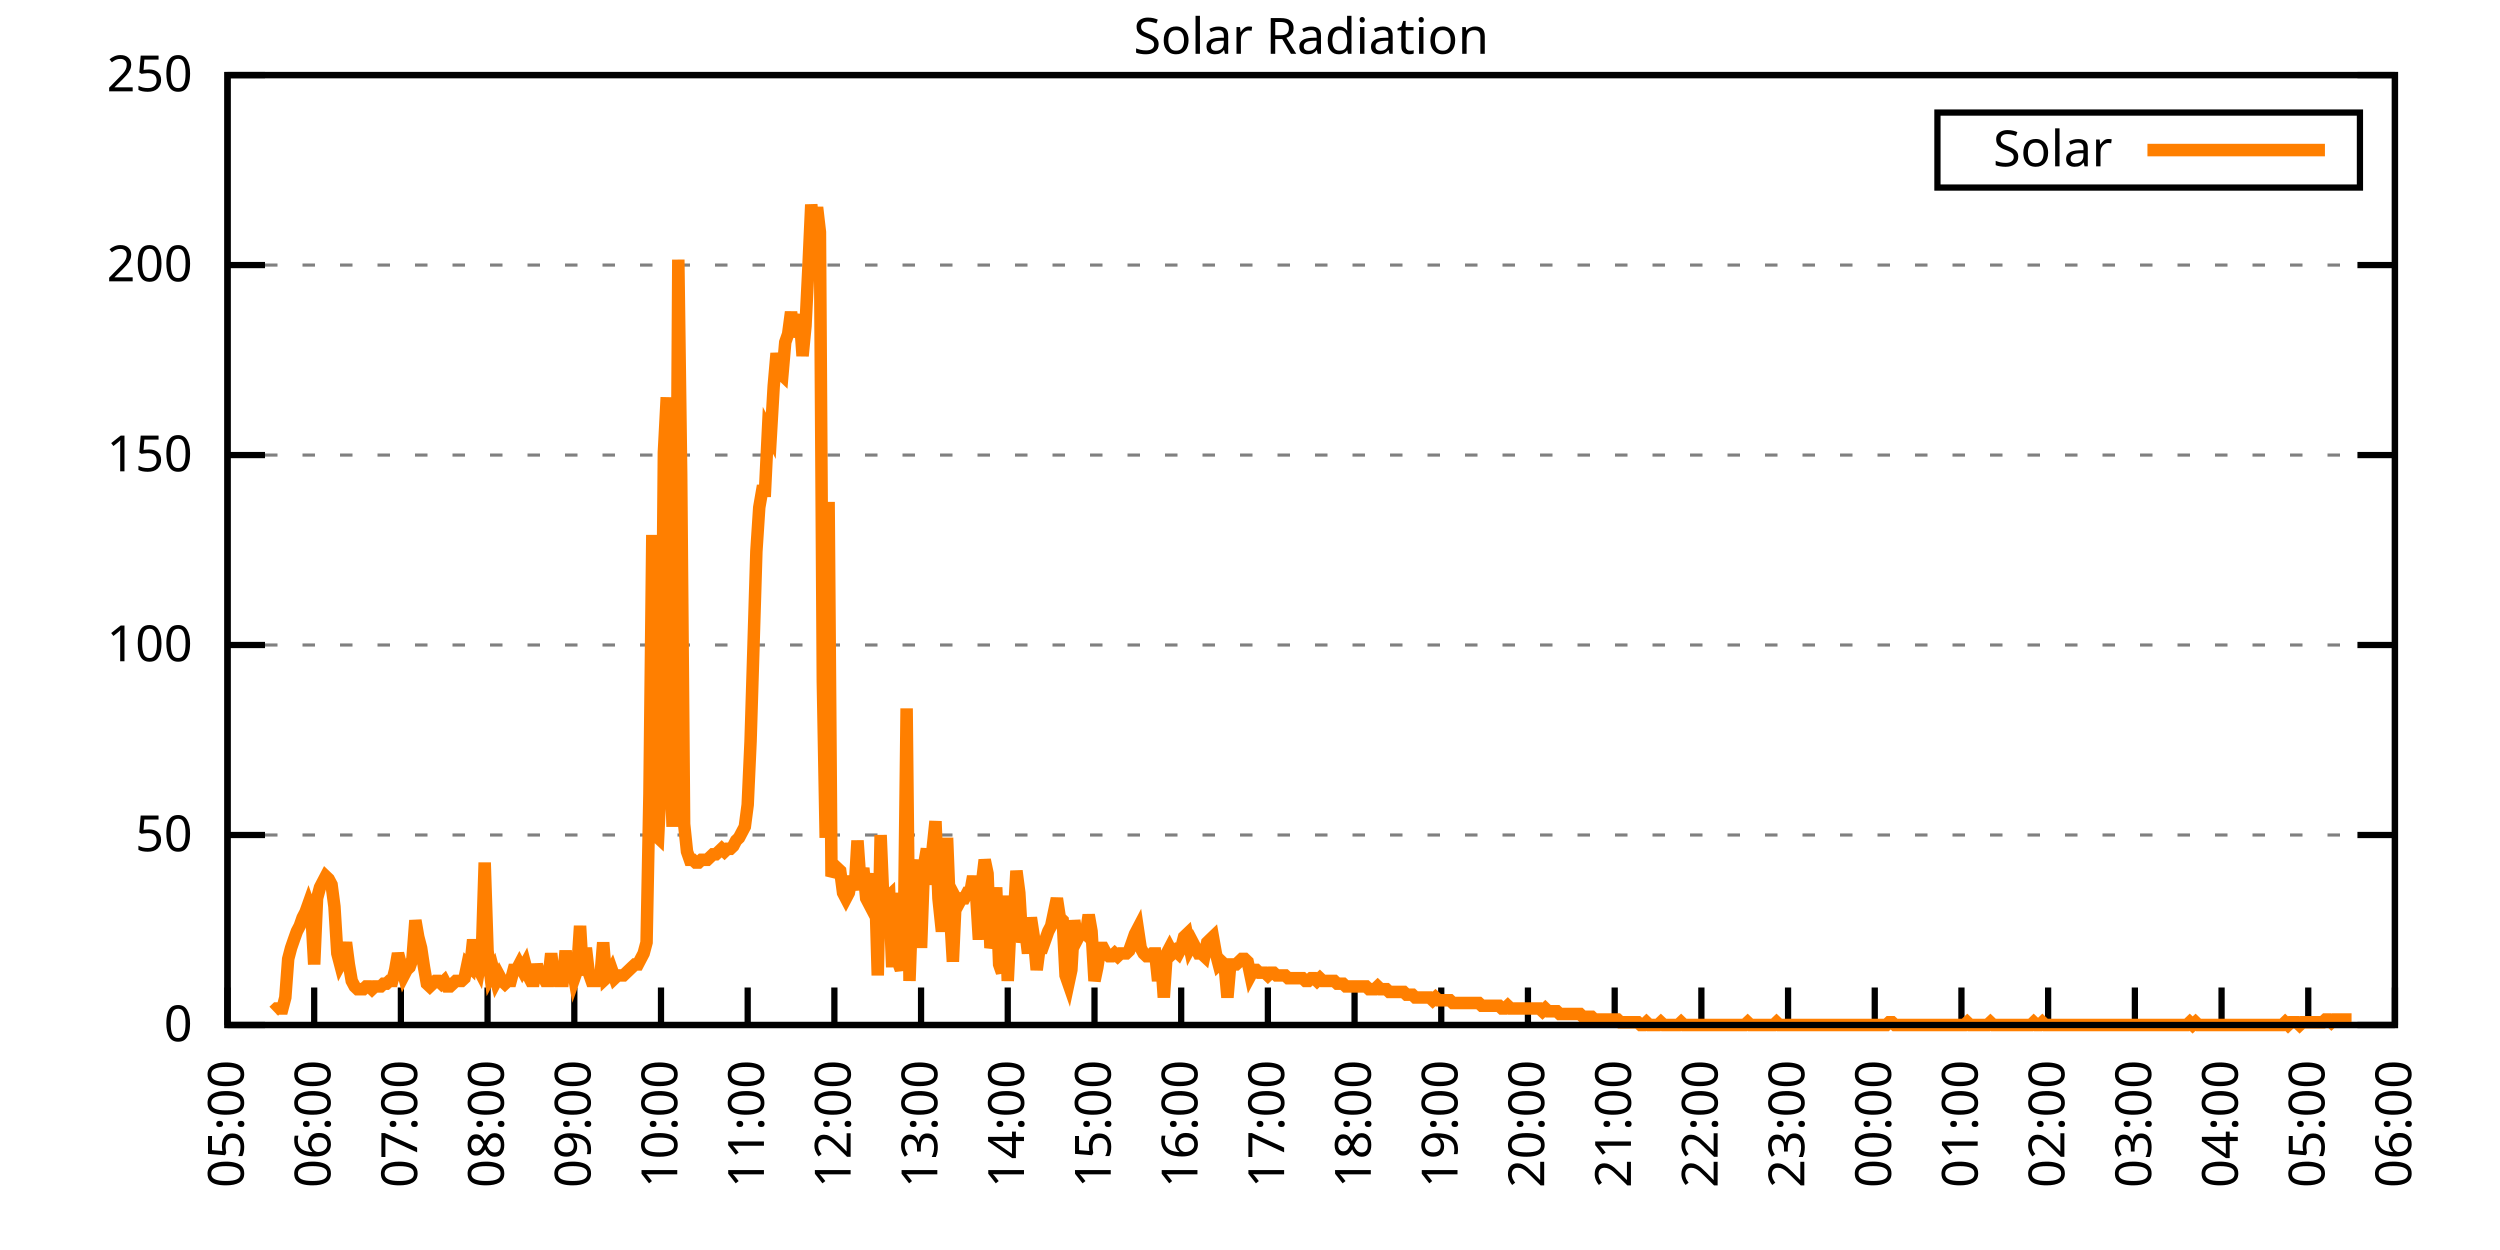
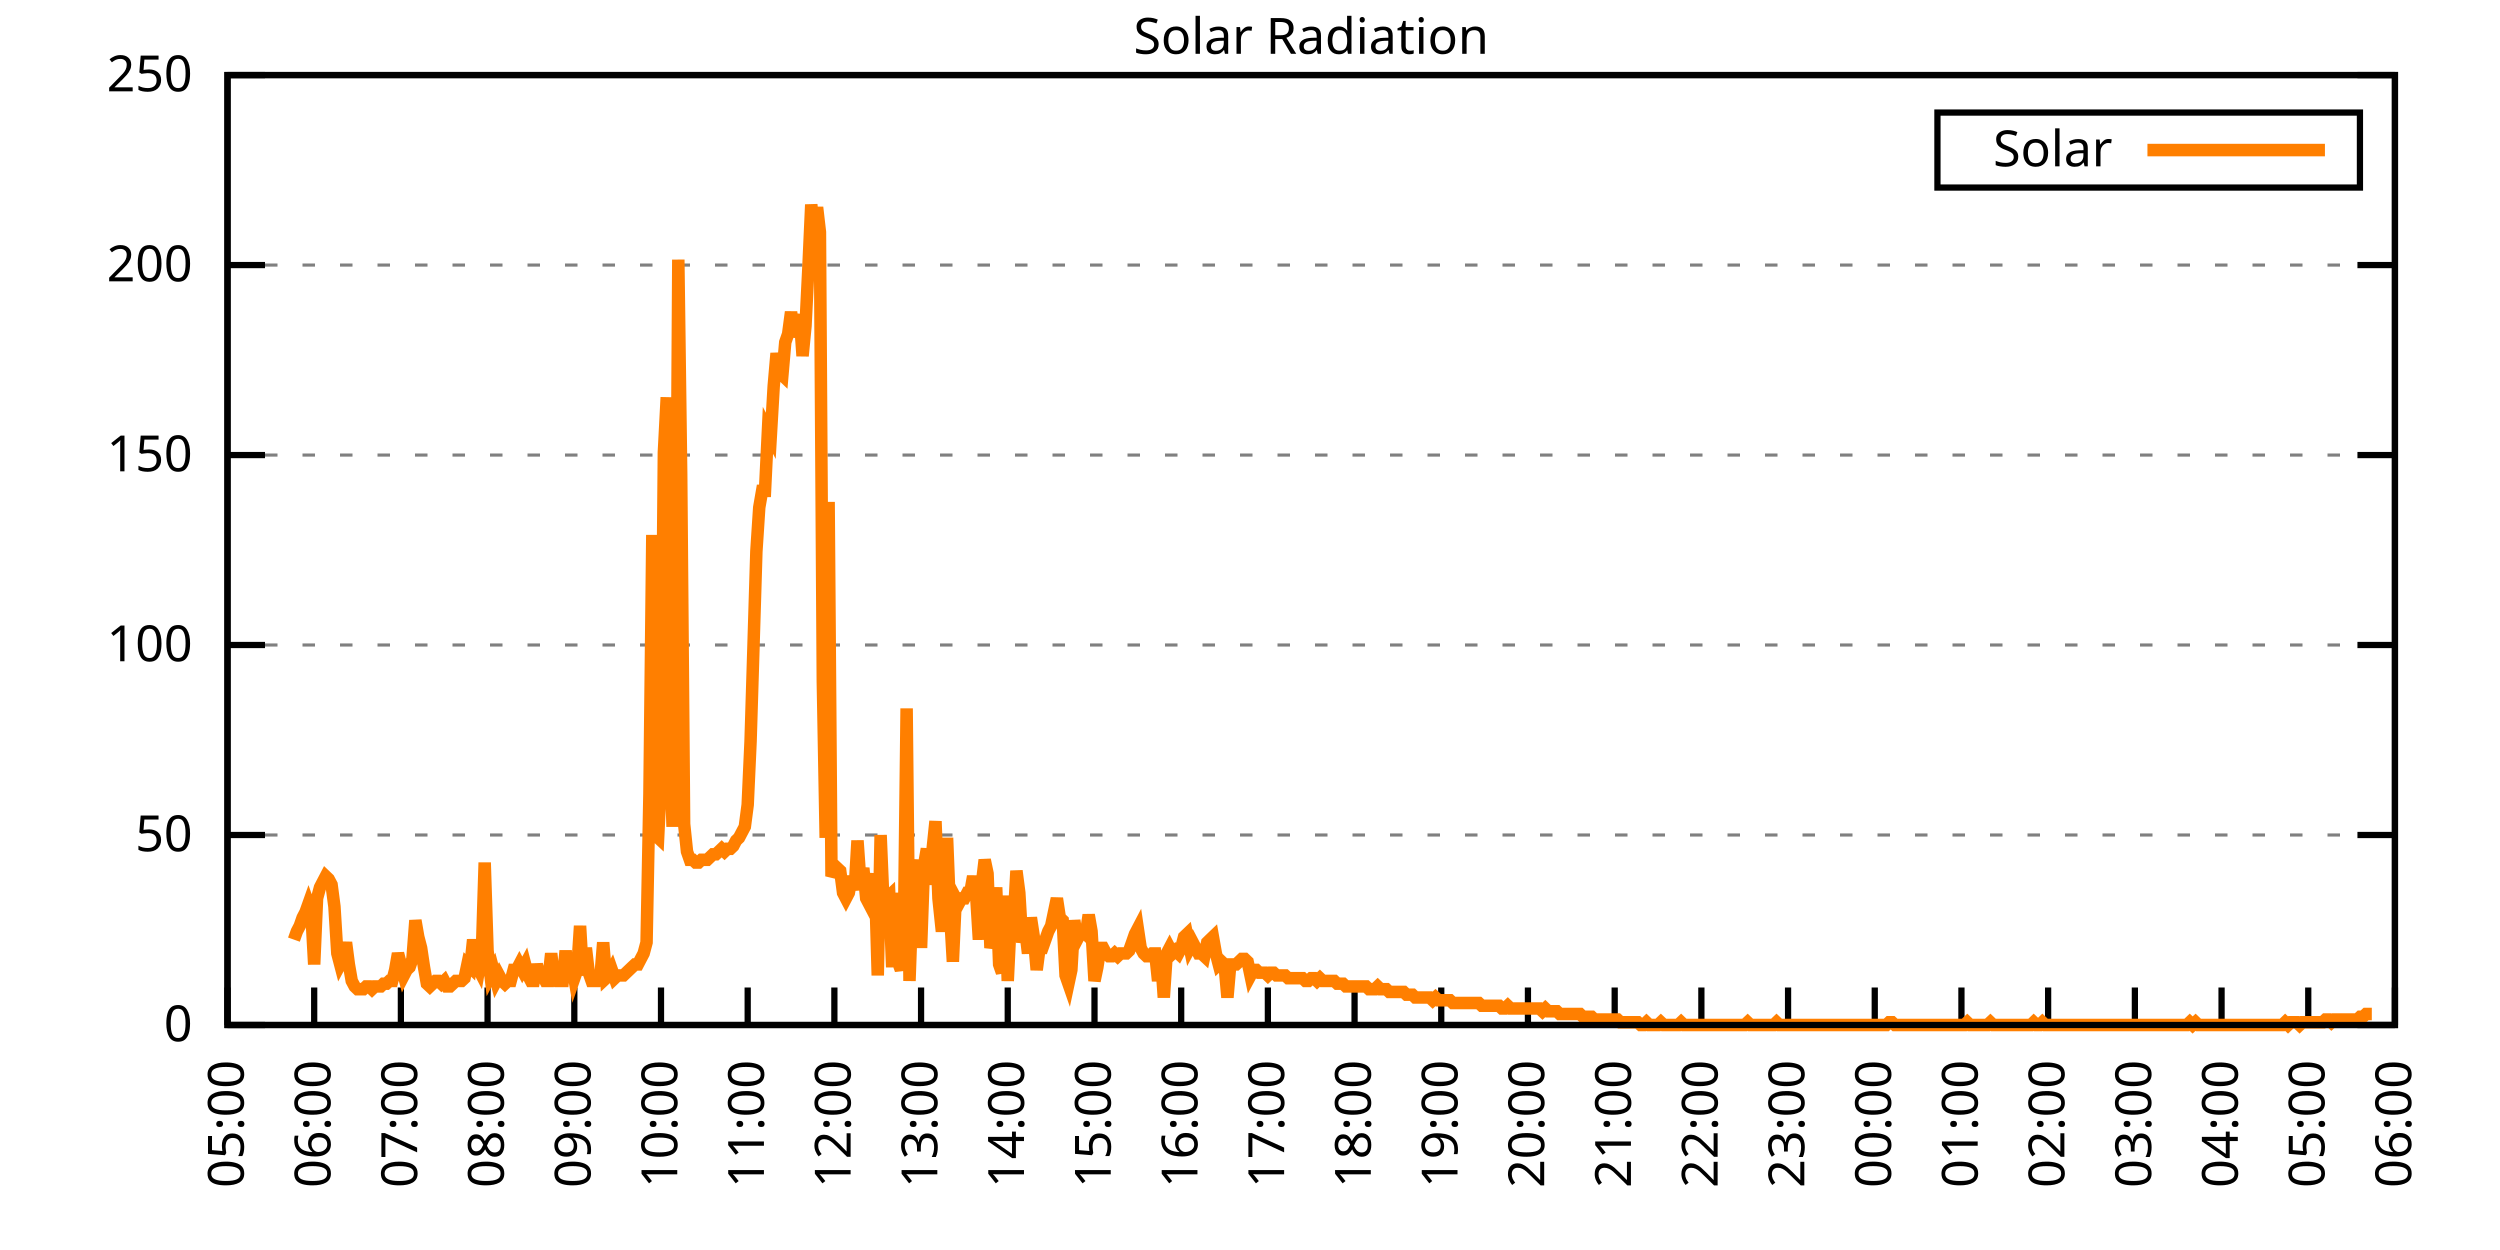
<svg xmlns="http://www.w3.org/2000/svg" xmlns:xlink="http://www.w3.org/1999/xlink" width="400" height="200" viewBox="0 0 400 200">
  <g id="gnuplot_canvas">
    <rect x="0" y="0" width="400" height="200" fill="none" />
    <defs>
      <circle id="gpDot" r="0.5" stroke-width="0.5" stroke="currentColor" />
      <path id="gpPt0" stroke-width="0.333" stroke="currentColor" d="M-1,0 h2 M0,-1 v2" />
      <path id="gpPt1" stroke-width="0.333" stroke="currentColor" d="M-1,-1 L1,1 M1,-1 L-1,1" />
      <path id="gpPt2" stroke-width="0.333" stroke="currentColor" d="M-1,0 L1,0 M0,-1 L0,1 M-1,-1 L1,1 M-1,1 L1,-1" />
      <rect id="gpPt3" stroke-width="0.333" stroke="currentColor" x="-1" y="-1" width="2" height="2" />
      <rect id="gpPt4" stroke-width="0.333" stroke="currentColor" fill="currentColor" x="-1" y="-1" width="2" height="2" />
      <circle id="gpPt5" stroke-width="0.333" stroke="currentColor" cx="0" cy="0" r="1" />
      <use xlink:href="#gpPt5" id="gpPt6" fill="currentColor" stroke="none" />
      <path id="gpPt7" stroke-width="0.333" stroke="currentColor" d="M0,-1.33 L-1.33,0.67 L1.33,0.67 z" />
      <use xlink:href="#gpPt7" id="gpPt8" fill="currentColor" stroke="none" />
      <use xlink:href="#gpPt7" id="gpPt9" stroke="currentColor" transform="rotate(180)" />
      <use xlink:href="#gpPt9" id="gpPt10" fill="currentColor" stroke="none" />
      <use xlink:href="#gpPt3" id="gpPt11" stroke="currentColor" transform="rotate(45)" />
      <use xlink:href="#gpPt11" id="gpPt12" fill="currentColor" stroke="none" />
      <path id="gpPt13" stroke-width="0.333" stroke="currentColor" d="M0,1.330 L1.265,0.411 L0.782,-1.067 L-0.782,-1.076 L-1.265,0.411 z" />
      <use xlink:href="#gpPt13" id="gpPt14" fill="currentColor" stroke="none" />
      <filter id="textbox" filterUnits="objectBoundingBox" x="0" y="0" height="1" width="1">
        <feFlood flood-color="white" flood-opacity="1" result="bgnd" />
        <feComposite in="SourceGraphic" in2="bgnd" operator="atop" />
      </filter>
      <filter id="greybox" filterUnits="objectBoundingBox" x="0" y="0" height="1" width="1">
        <feFlood flood-color="lightgrey" flood-opacity="1" result="grey" />
        <feComposite in="SourceGraphic" in2="grey" operator="atop" />
      </filter>
    </defs>
    <g fill="none" color="white" stroke="currentColor" stroke-width="1.00" stroke-linecap="butt" stroke-linejoin="miter">
</g>
    <g fill="none" color="black" stroke="currentColor" stroke-width="1.00" stroke-linecap="butt" stroke-linejoin="miter">
      <g stroke="none" shape-rendering="crispEdges">
        <polygon fill="rgb(255, 255, 255)" points="36.40,164.00 383.18,164.00 383.18,12.02 36.40,12.02 " />
      </g>
    </g>
    <g fill="none" color="black" stroke="currentColor" stroke-width="1.00" stroke-linecap="butt" stroke-linejoin="miter">
</g>
    <g fill="none" color="black" stroke="black" stroke-width="0.50" stroke-linecap="butt" stroke-linejoin="miter">
</g>
    <g fill="none" color="gray" stroke="currentColor" stroke-width="0.50" stroke-linecap="butt" stroke-linejoin="miter">
      <path stroke="gray" stroke-dasharray="2,4" class="gridline" d="M36.40,164.00 L383.19,164.00  " />
    </g>
    <g fill="none" color="gray" stroke="gray" stroke-width="1.00" stroke-linecap="butt" stroke-linejoin="miter">
</g>
    <g fill="none" color="black" stroke="currentColor" stroke-width="1.00" stroke-linecap="butt" stroke-linejoin="miter">
      <path stroke="black" d="M36.40,164.00 L42.40,164.00 M383.19,164.00 L377.19,164.00  " />
      <g transform="translate(30.80,166.60)" stroke="none" fill="black" font-family="Sans" font-size="8.00" text-anchor="end">
        <text>
          <tspan font-family="Sans"> 0</tspan>
        </text>
      </g>
    </g>
    <g fill="none" color="black" stroke="currentColor" stroke-width="1.00" stroke-linecap="butt" stroke-linejoin="miter">
</g>
    <g fill="none" color="black" stroke="black" stroke-width="0.50" stroke-linecap="butt" stroke-linejoin="miter">
</g>
    <g fill="none" color="gray" stroke="currentColor" stroke-width="0.50" stroke-linecap="butt" stroke-linejoin="miter">
      <path stroke="gray" stroke-dasharray="2,4" class="gridline" d="M36.40,133.60 L383.19,133.60  " />
    </g>
    <g fill="none" color="gray" stroke="gray" stroke-width="1.00" stroke-linecap="butt" stroke-linejoin="miter">
</g>
    <g fill="none" color="black" stroke="currentColor" stroke-width="1.00" stroke-linecap="butt" stroke-linejoin="miter">
      <path stroke="black" d="M36.40,133.60 L42.40,133.60 M383.19,133.60 L377.19,133.60  " />
      <g transform="translate(30.80,136.20)" stroke="none" fill="black" font-family="Sans" font-size="8.00" text-anchor="end">
        <text>
          <tspan font-family="Sans"> 50</tspan>
        </text>
      </g>
    </g>
    <g fill="none" color="black" stroke="currentColor" stroke-width="1.00" stroke-linecap="butt" stroke-linejoin="miter">
</g>
    <g fill="none" color="black" stroke="black" stroke-width="0.50" stroke-linecap="butt" stroke-linejoin="miter">
</g>
    <g fill="none" color="gray" stroke="currentColor" stroke-width="0.50" stroke-linecap="butt" stroke-linejoin="miter">
      <path stroke="gray" stroke-dasharray="2,4" class="gridline" d="M36.40,103.20 L383.19,103.20  " />
    </g>
    <g fill="none" color="gray" stroke="gray" stroke-width="1.00" stroke-linecap="butt" stroke-linejoin="miter">
</g>
    <g fill="none" color="black" stroke="currentColor" stroke-width="1.00" stroke-linecap="butt" stroke-linejoin="miter">
      <path stroke="black" d="M36.40,103.20 L42.40,103.20 M383.19,103.20 L377.19,103.20  " />
      <g transform="translate(30.80,105.80)" stroke="none" fill="black" font-family="Sans" font-size="8.00" text-anchor="end">
        <text>
          <tspan font-family="Sans"> 100</tspan>
        </text>
      </g>
    </g>
    <g fill="none" color="black" stroke="currentColor" stroke-width="1.00" stroke-linecap="butt" stroke-linejoin="miter">
</g>
    <g fill="none" color="black" stroke="black" stroke-width="0.50" stroke-linecap="butt" stroke-linejoin="miter">
</g>
    <g fill="none" color="gray" stroke="currentColor" stroke-width="0.50" stroke-linecap="butt" stroke-linejoin="miter">
      <path stroke="gray" stroke-dasharray="2,4" class="gridline" d="M36.40,72.81 L383.19,72.81  " />
    </g>
    <g fill="none" color="gray" stroke="gray" stroke-width="1.00" stroke-linecap="butt" stroke-linejoin="miter">
</g>
    <g fill="none" color="black" stroke="currentColor" stroke-width="1.00" stroke-linecap="butt" stroke-linejoin="miter">
      <path stroke="black" d="M36.40,72.81 L42.40,72.81 M383.19,72.81 L377.19,72.81  " />
      <g transform="translate(30.80,75.41)" stroke="none" fill="black" font-family="Sans" font-size="8.00" text-anchor="end">
        <text>
          <tspan font-family="Sans"> 150</tspan>
        </text>
      </g>
    </g>
    <g fill="none" color="black" stroke="currentColor" stroke-width="1.00" stroke-linecap="butt" stroke-linejoin="miter">
</g>
    <g fill="none" color="black" stroke="black" stroke-width="0.50" stroke-linecap="butt" stroke-linejoin="miter">
</g>
    <g fill="none" color="gray" stroke="currentColor" stroke-width="0.50" stroke-linecap="butt" stroke-linejoin="miter">
      <path stroke="gray" stroke-dasharray="2,4" class="gridline" d="M36.40,42.41 L383.19,42.41  " />
    </g>
    <g fill="none" color="gray" stroke="gray" stroke-width="1.00" stroke-linecap="butt" stroke-linejoin="miter">
</g>
    <g fill="none" color="black" stroke="currentColor" stroke-width="1.00" stroke-linecap="butt" stroke-linejoin="miter">
      <path stroke="black" d="M36.40,42.41 L42.40,42.41 M383.19,42.41 L377.19,42.41  " />
      <g transform="translate(30.80,45.01)" stroke="none" fill="black" font-family="Sans" font-size="8.00" text-anchor="end">
        <text>
          <tspan font-family="Sans"> 200</tspan>
        </text>
      </g>
    </g>
    <g fill="none" color="black" stroke="currentColor" stroke-width="1.00" stroke-linecap="butt" stroke-linejoin="miter">
</g>
    <g fill="none" color="black" stroke="black" stroke-width="0.50" stroke-linecap="butt" stroke-linejoin="miter">
</g>
    <g fill="none" color="gray" stroke="currentColor" stroke-width="0.50" stroke-linecap="butt" stroke-linejoin="miter">
      <path stroke="gray" stroke-dasharray="2,4" class="gridline" d="M36.40,12.01 L383.19,12.01  " />
    </g>
    <g fill="none" color="gray" stroke="gray" stroke-width="1.00" stroke-linecap="butt" stroke-linejoin="miter">
</g>
    <g fill="none" color="black" stroke="currentColor" stroke-width="1.00" stroke-linecap="butt" stroke-linejoin="miter">
      <path stroke="black" d="M36.40,12.01 L42.40,12.01 M383.19,12.01 L377.19,12.01  " />
      <g transform="translate(30.80,14.61)" stroke="none" fill="black" font-family="Sans" font-size="8.00" text-anchor="end">
        <text>
          <tspan font-family="Sans"> 250</tspan>
        </text>
      </g>
    </g>
    <g fill="none" color="black" stroke="currentColor" stroke-width="1.00" stroke-linecap="butt" stroke-linejoin="miter">
      <path stroke="black" d="M36.40,164.00 L36.40,158.00  " />
      <g transform="translate(39.00,169.60) rotate(270.00)" stroke="none" fill="black" font-family="Sans" font-size="8.00" text-anchor="end">
        <text>
          <tspan font-family="Sans">05:00</tspan>
        </text>
      </g>
    </g>
    <g fill="none" color="black" stroke="currentColor" stroke-width="1.00" stroke-linecap="butt" stroke-linejoin="miter">
      <path stroke="black" d="M50.27,164.00 L50.27,158.00  " />
      <g transform="translate(52.87,169.60) rotate(270.00)" stroke="none" fill="black" font-family="Sans" font-size="8.00" text-anchor="end">
        <text>
          <tspan font-family="Sans">06:00</tspan>
        </text>
      </g>
    </g>
    <g fill="none" color="black" stroke="currentColor" stroke-width="1.00" stroke-linecap="butt" stroke-linejoin="miter">
      <path stroke="black" d="M64.14,164.00 L64.14,158.00  " />
      <g transform="translate(66.74,169.60) rotate(270.00)" stroke="none" fill="black" font-family="Sans" font-size="8.00" text-anchor="end">
        <text>
          <tspan font-family="Sans">07:00</tspan>
        </text>
      </g>
    </g>
    <g fill="none" color="black" stroke="currentColor" stroke-width="1.00" stroke-linecap="butt" stroke-linejoin="miter">
      <path stroke="black" d="M78.01,164.00 L78.01,158.00  " />
      <g transform="translate(80.61,169.60) rotate(270.00)" stroke="none" fill="black" font-family="Sans" font-size="8.00" text-anchor="end">
        <text>
          <tspan font-family="Sans">08:00</tspan>
        </text>
      </g>
    </g>
    <g fill="none" color="black" stroke="currentColor" stroke-width="1.00" stroke-linecap="butt" stroke-linejoin="miter">
      <path stroke="black" d="M91.89,164.00 L91.89,158.00  " />
      <g transform="translate(94.49,169.60) rotate(270.00)" stroke="none" fill="black" font-family="Sans" font-size="8.00" text-anchor="end">
        <text>
          <tspan font-family="Sans">09:00</tspan>
        </text>
      </g>
    </g>
    <g fill="none" color="black" stroke="currentColor" stroke-width="1.00" stroke-linecap="butt" stroke-linejoin="miter">
      <path stroke="black" d="M105.76,164.00 L105.76,158.00  " />
      <g transform="translate(108.36,169.60) rotate(270.00)" stroke="none" fill="black" font-family="Sans" font-size="8.00" text-anchor="end">
        <text>
          <tspan font-family="Sans">10:00</tspan>
        </text>
      </g>
    </g>
    <g fill="none" color="black" stroke="currentColor" stroke-width="1.00" stroke-linecap="butt" stroke-linejoin="miter">
      <path stroke="black" d="M119.63,164.00 L119.63,158.00  " />
      <g transform="translate(122.23,169.60) rotate(270.00)" stroke="none" fill="black" font-family="Sans" font-size="8.00" text-anchor="end">
        <text>
          <tspan font-family="Sans">11:00</tspan>
        </text>
      </g>
    </g>
    <g fill="none" color="black" stroke="currentColor" stroke-width="1.00" stroke-linecap="butt" stroke-linejoin="miter">
      <path stroke="black" d="M133.50,164.00 L133.50,158.00  " />
      <g transform="translate(136.10,169.60) rotate(270.00)" stroke="none" fill="black" font-family="Sans" font-size="8.00" text-anchor="end">
        <text>
          <tspan font-family="Sans">12:00</tspan>
        </text>
      </g>
    </g>
    <g fill="none" color="black" stroke="currentColor" stroke-width="1.00" stroke-linecap="butt" stroke-linejoin="miter">
      <path stroke="black" d="M147.37,164.00 L147.37,158.00  " />
      <g transform="translate(149.97,169.60) rotate(270.00)" stroke="none" fill="black" font-family="Sans" font-size="8.00" text-anchor="end">
        <text>
          <tspan font-family="Sans">13:00</tspan>
        </text>
      </g>
    </g>
    <g fill="none" color="black" stroke="currentColor" stroke-width="1.00" stroke-linecap="butt" stroke-linejoin="miter">
      <path stroke="black" d="M161.24,164.00 L161.24,158.00  " />
      <g transform="translate(163.84,169.60) rotate(270.00)" stroke="none" fill="black" font-family="Sans" font-size="8.00" text-anchor="end">
        <text>
          <tspan font-family="Sans">14:00</tspan>
        </text>
      </g>
    </g>
    <g fill="none" color="black" stroke="currentColor" stroke-width="1.00" stroke-linecap="butt" stroke-linejoin="miter">
      <path stroke="black" d="M175.12,164.00 L175.12,158.00  " />
      <g transform="translate(177.72,169.60) rotate(270.00)" stroke="none" fill="black" font-family="Sans" font-size="8.00" text-anchor="end">
        <text>
          <tspan font-family="Sans">15:00</tspan>
        </text>
      </g>
    </g>
    <g fill="none" color="black" stroke="currentColor" stroke-width="1.00" stroke-linecap="butt" stroke-linejoin="miter">
      <path stroke="black" d="M188.99,164.00 L188.99,158.00  " />
      <g transform="translate(191.59,169.60) rotate(270.00)" stroke="none" fill="black" font-family="Sans" font-size="8.00" text-anchor="end">
        <text>
          <tspan font-family="Sans">16:00</tspan>
        </text>
      </g>
    </g>
    <g fill="none" color="black" stroke="currentColor" stroke-width="1.00" stroke-linecap="butt" stroke-linejoin="miter">
      <path stroke="black" d="M202.86,164.00 L202.86,158.00  " />
      <g transform="translate(205.46,169.60) rotate(270.00)" stroke="none" fill="black" font-family="Sans" font-size="8.00" text-anchor="end">
        <text>
          <tspan font-family="Sans">17:00</tspan>
        </text>
      </g>
    </g>
    <g fill="none" color="black" stroke="currentColor" stroke-width="1.00" stroke-linecap="butt" stroke-linejoin="miter">
      <path stroke="black" d="M216.73,164.00 L216.73,158.00  " />
      <g transform="translate(219.33,169.60) rotate(270.00)" stroke="none" fill="black" font-family="Sans" font-size="8.00" text-anchor="end">
        <text>
          <tspan font-family="Sans">18:00</tspan>
        </text>
      </g>
    </g>
    <g fill="none" color="black" stroke="currentColor" stroke-width="1.00" stroke-linecap="butt" stroke-linejoin="miter">
      <path stroke="black" d="M230.60,164.00 L230.60,158.00  " />
      <g transform="translate(233.20,169.60) rotate(270.00)" stroke="none" fill="black" font-family="Sans" font-size="8.00" text-anchor="end">
        <text>
          <tspan font-family="Sans">19:00</tspan>
        </text>
      </g>
    </g>
    <g fill="none" color="black" stroke="currentColor" stroke-width="1.00" stroke-linecap="butt" stroke-linejoin="miter">
      <path stroke="black" d="M244.47,164.00 L244.47,158.00  " />
      <g transform="translate(247.07,169.60) rotate(270.00)" stroke="none" fill="black" font-family="Sans" font-size="8.00" text-anchor="end">
        <text>
          <tspan font-family="Sans">20:00</tspan>
        </text>
      </g>
    </g>
    <g fill="none" color="black" stroke="currentColor" stroke-width="1.00" stroke-linecap="butt" stroke-linejoin="miter">
      <path stroke="black" d="M258.35,164.00 L258.35,158.00  " />
      <g transform="translate(260.95,169.60) rotate(270.00)" stroke="none" fill="black" font-family="Sans" font-size="8.00" text-anchor="end">
        <text>
          <tspan font-family="Sans">21:00</tspan>
        </text>
      </g>
    </g>
    <g fill="none" color="black" stroke="currentColor" stroke-width="1.00" stroke-linecap="butt" stroke-linejoin="miter">
      <path stroke="black" d="M272.22,164.00 L272.22,158.00  " />
      <g transform="translate(274.82,169.60) rotate(270.00)" stroke="none" fill="black" font-family="Sans" font-size="8.00" text-anchor="end">
        <text>
          <tspan font-family="Sans">22:00</tspan>
        </text>
      </g>
    </g>
    <g fill="none" color="black" stroke="currentColor" stroke-width="1.00" stroke-linecap="butt" stroke-linejoin="miter">
      <path stroke="black" d="M286.09,164.00 L286.09,158.00  " />
      <g transform="translate(288.69,169.60) rotate(270.00)" stroke="none" fill="black" font-family="Sans" font-size="8.00" text-anchor="end">
        <text>
          <tspan font-family="Sans">23:00</tspan>
        </text>
      </g>
    </g>
    <g fill="none" color="black" stroke="currentColor" stroke-width="1.00" stroke-linecap="butt" stroke-linejoin="miter">
      <path stroke="black" d="M299.96,164.00 L299.96,158.00  " />
      <g transform="translate(302.56,169.60) rotate(270.00)" stroke="none" fill="black" font-family="Sans" font-size="8.00" text-anchor="end">
        <text>
          <tspan font-family="Sans">00:00</tspan>
        </text>
      </g>
    </g>
    <g fill="none" color="black" stroke="currentColor" stroke-width="1.00" stroke-linecap="butt" stroke-linejoin="miter">
      <path stroke="black" d="M313.83,164.00 L313.83,158.00  " />
      <g transform="translate(316.43,169.60) rotate(270.00)" stroke="none" fill="black" font-family="Sans" font-size="8.00" text-anchor="end">
        <text>
          <tspan font-family="Sans">01:00</tspan>
        </text>
      </g>
    </g>
    <g fill="none" color="black" stroke="currentColor" stroke-width="1.00" stroke-linecap="butt" stroke-linejoin="miter">
      <path stroke="black" d="M327.70,164.00 L327.70,158.00  " />
      <g transform="translate(330.30,169.60) rotate(270.00)" stroke="none" fill="black" font-family="Sans" font-size="8.00" text-anchor="end">
        <text>
          <tspan font-family="Sans">02:00</tspan>
        </text>
      </g>
    </g>
    <g fill="none" color="black" stroke="currentColor" stroke-width="1.00" stroke-linecap="butt" stroke-linejoin="miter">
      <path stroke="black" d="M341.58,164.00 L341.58,158.00  " />
      <g transform="translate(344.18,169.60) rotate(270.00)" stroke="none" fill="black" font-family="Sans" font-size="8.00" text-anchor="end">
        <text>
          <tspan font-family="Sans">03:00</tspan>
        </text>
      </g>
    </g>
    <g fill="none" color="black" stroke="currentColor" stroke-width="1.00" stroke-linecap="butt" stroke-linejoin="miter">
      <path stroke="black" d="M355.45,164.00 L355.45,158.00  " />
      <g transform="translate(358.05,169.60) rotate(270.00)" stroke="none" fill="black" font-family="Sans" font-size="8.00" text-anchor="end">
        <text>
          <tspan font-family="Sans">04:00</tspan>
        </text>
      </g>
    </g>
    <g fill="none" color="black" stroke="currentColor" stroke-width="1.00" stroke-linecap="butt" stroke-linejoin="miter">
      <path stroke="black" d="M369.32,164.00 L369.32,158.00  " />
      <g transform="translate(371.92,169.60) rotate(270.00)" stroke="none" fill="black" font-family="Sans" font-size="8.00" text-anchor="end">
        <text>
          <tspan font-family="Sans">05:00</tspan>
        </text>
      </g>
    </g>
    <g fill="none" color="black" stroke="currentColor" stroke-width="1.00" stroke-linecap="butt" stroke-linejoin="miter">
      <path stroke="black" d="M383.19,164.00 L383.19,158.00  " />
      <g transform="translate(385.79,169.60) rotate(270.00)" stroke="none" fill="black" font-family="Sans" font-size="8.00" text-anchor="end">
        <text>
          <tspan font-family="Sans">06:00</tspan>
        </text>
      </g>
    </g>
    <g fill="none" color="black" stroke="currentColor" stroke-width="1.00" stroke-linecap="butt" stroke-linejoin="miter">
</g>
    <g fill="none" color="black" stroke="currentColor" stroke-width="1.00" stroke-linecap="butt" stroke-linejoin="miter">
      <path stroke="black" d="M36.40,12.01 L36.40,164.00 L383.19,164.00 L383.19,12.01 L36.40,12.01 Z  " />
    </g>
    <g fill="none" color="black" stroke="currentColor" stroke-width="1.00" stroke-linecap="butt" stroke-linejoin="miter">
</g>
    <g fill="none" color="black" stroke="currentColor" stroke-width="1.00" stroke-linecap="butt" stroke-linejoin="miter">
      <path stroke="black" d="M309.99,30.01 L309.99,18.01 L377.59,18.01 L377.59,30.01 L309.99,30.01 Z  " />
    </g>
    <g id="Solar_Radiation_plot_1">
      <g fill="none" color="white" stroke="black" stroke-width="2.00" stroke-linecap="butt" stroke-linejoin="miter">
</g>
      <g fill="none" color="black" stroke="currentColor" stroke-width="2.00" stroke-linecap="butt" stroke-linejoin="miter">
        <g transform="translate(337.99,26.61)" stroke="none" fill="black" font-family="Sans" font-size="8.00" text-anchor="end">
          <text>
            <tspan font-family="Sans">Solar</tspan>
          </text>
        </g>
      </g>
      <g fill="none" color="black" stroke="currentColor" stroke-width="2.00" stroke-linecap="butt" stroke-linejoin="miter">
-         <path stroke="rgb(255, 127,   0)" d="M343.59,24.01 L371.99,24.01 M43.80,161.80 L44.26,161.36 L44.72,161.36 L45.19,161.36 L45.65,159.60 L46.11,153.43   L46.57,151.67 L47.03,150.34 L47.50,149.02 L47.96,148.14 L48.42,146.82 L48.88,145.94 L49.35,144.62 L49.81,145.94   L50.27,154.31 L50.73,143.74 L51.20,141.98 L51.66,141.09 L52.12,140.21 L52.58,140.65 L53.05,141.54 L53.51,145.06   L53.97,152.55 L54.43,154.31 L54.90,153.43 L55.36,150.79 L55.82,154.31 L56.28,156.95 L56.75,157.83 L57.21,158.27   L57.67,158.27 L58.13,158.27 L58.59,157.83 L59.06,157.83 L59.52,158.27 L59.98,157.83 L60.44,157.83 L60.91,157.83   L61.37,157.39 L61.83,157.39 L62.29,156.95 L62.76,156.95 L63.22,155.19 L63.68,152.55 L64.14,154.31 L64.61,156.07   L65.07,155.19 L65.53,154.75 L65.99,153.43 L66.46,147.26 L66.92,149.90 L67.38,151.67 L67.84,154.75 L68.30,157.39   L68.77,157.83 L69.23,157.39 L69.69,156.95 L70.15,156.95 L70.62,157.39 L71.08,156.95 L71.54,157.83 L72.00,157.83   L72.47,157.39 L72.93,156.95 L73.39,156.95 L73.85,156.95 L74.32,156.51 L74.78,154.31 L75.24,154.75 L75.70,150.34   L76.17,154.31 L76.63,155.19 L77.09,152.55 L77.55,138.01 L78.01,152.11 L78.48,156.07 L78.94,155.19 L79.40,156.95   L79.86,156.07 L80.33,156.95 L80.79,157.39 L81.25,156.95 L81.71,156.95 L82.18,155.19 L82.64,155.19 L83.10,154.31   L83.56,155.19 L84.03,154.31 L84.49,156.07 L84.95,156.95 L85.41,156.95 L85.88,154.31 L86.34,156.07 L86.80,156.07   L87.26,156.95 L87.72,156.95 L88.19,152.55 L88.65,156.51 L89.11,156.95 L89.57,156.95 L90.04,156.95 L90.50,152.11   L90.96,156.95 L91.42,153.87 L91.89,156.51 L92.35,155.19 L92.81,148.14 L93.27,156.07 L93.74,151.67 L94.20,155.63   L94.66,156.95 L95.12,156.95 L95.59,156.95 L96.05,156.51 L96.51,150.79 L96.97,156.51 L97.44,156.07 L97.90,155.19   L98.36,156.51 L98.82,156.07 L99.28,156.07 L99.75,156.07 L100.21,155.63 L100.67,155.19 L101.13,154.75 L101.60,154.31   L102.06,154.31 L102.52,153.43 L102.98,152.55 L103.45,150.79 L103.91,127.00 L104.37,85.59 L104.83,133.61 L105.30,134.05   L105.76,124.36 L106.22,72.38 L106.68,63.57 L107.15,117.75 L107.61,132.28 L108.07,115.55 L108.53,41.54 L108.99,75.90   L109.46,131.84 L109.92,136.25 L110.38,137.57 L110.84,137.57 L111.31,138.01 L111.77,138.01 L112.23,137.57 L112.69,137.57   L113.16,137.57 L113.62,137.13 L114.08,136.69 L114.54,136.69 L115.01,136.25 L115.47,135.81 L115.93,136.25 L116.39,135.81   L116.86,135.81 L117.32,135.37 L117.78,134.49 L118.24,134.05 L118.70,133.17 L119.17,132.28 L119.63,128.76 L120.09,118.63   L120.55,103.65 L121.02,88.24 L121.48,81.19 L121.94,78.54 L122.40,78.54 L122.87,68.85 L123.33,69.74 L123.79,61.81   L124.25,56.52 L124.72,59.60 L125.18,60.04 L125.64,54.76 L126.10,53.44 L126.57,49.91 L127.03,53.88 L127.49,52.12   L127.95,50.35 L128.41,56.96 L128.88,52.12 L129.34,42.87 L129.80,32.73 L130.26,37.14 L130.73,33.17 L131.19,37.14   L131.65,108.94 L132.11,134.05 L132.58,80.31 L133.04,140.21 L133.50,139.33 L133.96,138.89 L134.43,139.33 L134.89,142.86   L135.35,143.74 L135.81,142.86 L136.28,140.21 L136.74,142.42 L137.20,134.49 L137.66,141.09 L138.13,138.89 L138.59,143.74   L139.05,144.62 L139.51,143.30 L139.97,139.77 L140.44,156.07 L140.90,133.61 L141.36,144.62 L141.82,143.74 L142.29,143.30   L142.75,154.75 L143.21,142.86 L143.67,153.87 L144.14,155.19 L144.60,151.23 L145.06,113.34 L145.52,156.95 L145.99,143.74   L146.45,141.09 L146.91,137.57 L147.37,151.67 L147.84,138.45 L148.30,135.81 L148.76,141.54 L149.22,135.81 L149.68,131.40   L150.15,143.74 L150.61,148.14 L151.07,148.14 L151.53,134.05 L152.00,145.94 L152.46,153.87 L152.92,143.74 L153.38,144.62   L153.85,143.74 L154.31,143.74 L154.77,142.86 L155.23,142.86 L155.70,140.21 L156.16,142.86 L156.62,150.34 L157.08,141.54   L157.55,137.57 L158.01,139.77 L158.47,151.67 L158.93,149.90 L159.39,141.98 L159.86,154.31 L160.32,155.63 L160.78,143.30   L161.24,156.95 L161.71,147.26 L162.17,147.70 L162.63,139.33 L163.09,142.86 L163.56,150.79 L164.02,148.58 L164.48,152.55   L164.94,146.82 L165.41,149.90 L165.87,155.19 L166.33,151.67 L166.79,151.67 L167.26,150.34 L167.72,149.02 L168.18,148.14   L168.64,145.94 L169.10,143.74 L169.57,146.82 L170.03,147.26 L170.49,156.07 L170.95,157.39 L171.42,155.19 L171.88,147.26   L172.34,150.34 L172.80,149.46 L173.27,149.02 L173.73,149.46 L174.19,146.38 L174.65,149.02 L175.12,156.95 L175.58,154.75   L176.04,151.67 L176.50,151.67 L176.97,152.55 L177.43,152.99 L177.89,152.99 L178.35,152.55 L178.82,152.99 L179.28,152.55   L179.74,152.55 L180.20,152.55 L180.66,152.11 L181.13,150.79 L181.59,149.46 L182.05,148.58 L182.51,151.67 L182.98,152.55   L183.44,152.99 L183.90,152.99 L184.36,152.55 L184.83,152.55 L185.29,156.95 L185.75,152.99 L186.21,159.60 L186.68,152.55   L187.14,151.67 L187.60,152.55 L188.06,152.11 L188.53,152.55 L188.99,151.67 L189.45,149.90 L189.91,149.46 L190.37,151.67   L190.84,150.79 L191.30,151.67 L191.76,152.55 L192.22,152.55 L192.69,152.99 L193.15,150.79 L193.61,150.34 L194.07,149.90   L194.54,152.55 L195.00,154.31 L195.46,153.87 L195.92,154.31 L196.39,159.60 L196.85,154.31 L197.31,154.31 L197.77,154.31   L198.24,153.87 L198.70,153.43 L199.16,153.43 L199.62,153.87 L200.08,156.07 L200.55,155.19 L201.01,155.19 L201.47,155.63   L201.93,155.63 L202.40,155.63 L202.86,156.07 L203.32,155.63 L203.78,155.63 L204.25,156.07 L204.71,156.07 L205.17,156.07   L205.63,156.07 L206.10,156.51 L206.56,156.51 L207.02,156.51 L207.48,156.51 L207.95,156.51 L208.41,156.51 L208.87,156.95   L209.33,156.95 L209.80,156.51 L210.26,156.51 L210.72,156.95 L211.18,156.51 L211.64,156.95 L212.11,156.95 L212.57,156.95   L213.03,156.95 L213.49,156.95 L213.96,157.39 L214.42,157.39 L214.88,157.39 L215.34,157.83 L215.81,157.83 L216.27,157.83   L216.73,157.83 L217.19,157.83 L217.66,157.83 L218.12,157.83 L218.58,157.83 L219.04,158.27 L219.51,158.27 L219.97,158.27   L220.43,157.83 L220.89,158.27 L221.35,158.27 L221.82,158.27 L222.28,158.71 L222.74,158.71 L223.20,158.71 L223.67,158.71   L224.13,158.71 L224.59,158.71 L225.05,159.15 L225.52,159.15 L225.98,159.15 L226.44,159.60 L226.90,159.60 L227.37,159.60   L227.83,159.60 L228.29,159.60 L228.75,159.60 L229.22,160.04 L229.68,159.60 L230.14,160.04 L230.60,160.04 L231.06,160.04   L231.53,160.04 L231.99,160.04 L232.45,160.48 L232.91,160.48 L233.38,160.48 L233.84,160.48 L234.30,160.48 L234.76,160.48   L235.23,160.48 L235.69,160.48 L236.15,160.48 L236.61,160.48 L237.08,160.92 L237.54,160.92 L238.00,160.92 L238.46,160.92   L238.93,160.92 L239.39,160.92 L239.85,160.92 L240.31,161.36 L240.77,161.36 L241.24,160.92 L241.70,161.36 L242.16,161.36   L242.62,161.36 L243.09,161.36 L243.55,161.36 L244.01,161.36 L244.47,161.36 L244.94,161.36 L245.40,161.36 L245.86,161.36   L246.32,161.36 L246.79,161.80 L247.25,161.36 L247.71,161.80 L248.17,161.80 L248.64,161.80 L249.10,161.80 L249.56,162.24   L250.02,162.24 L250.49,162.24 L250.95,162.24 L251.41,162.24 L251.87,162.24 L252.33,162.24 L252.80,162.24 L253.26,162.68   L253.72,162.68 L254.18,162.68 L254.65,162.68 L255.11,163.12 L255.57,163.12 L256.03,163.12 L256.50,163.12 L256.96,163.12   L257.42,163.12 L257.88,163.12 L258.35,163.12 L258.81,163.12 L259.27,163.56 L259.73,163.56 L260.20,163.56 L260.66,163.56   L261.12,163.56 L261.58,163.56 L262.04,163.56 L262.51,164.00 L262.97,164.00 L263.43,163.56 L263.89,164.00 L264.36,164.00   L264.82,164.00 L265.28,164.00 L265.74,163.56 L266.21,164.00 L266.67,164.00 L267.13,164.00 L267.59,164.00 L268.06,164.00   L268.52,164.00 L268.98,163.56 L269.44,164.00 L269.91,164.00 L270.37,164.00 L270.83,164.00 L271.29,164.00 L271.75,164.00   L272.22,164.00 L272.68,164.00 L273.14,164.00 L273.60,164.00 L274.07,164.00 L274.53,164.00 L274.99,164.00 L275.45,164.00   L275.92,164.00 L276.38,164.00 L276.84,164.00 L277.30,164.00 L277.77,164.00 L278.23,164.00 L278.69,164.00 L279.15,164.00   L279.62,163.56 L280.08,164.00 L280.54,164.00 L281.00,164.00 L281.46,164.00 L281.93,164.00 L282.39,164.00 L282.85,164.00   L283.31,164.00 L283.78,164.00 L284.24,163.56 L284.70,164.00 L285.16,164.00 L285.63,164.00 L286.09,164.00 L286.55,164.00   L287.01,164.00 L287.48,164.00 L287.94,164.00 L288.40,164.00 L288.86,164.00 L289.33,164.00 L289.79,164.00 L290.25,164.00   L290.71,164.00 L291.18,164.00 L291.64,164.00 L292.10,164.00 L292.56,164.00 L293.02,164.00 L293.49,164.00 L293.95,164.00   L294.41,164.00 L294.87,164.00 L295.34,164.00 L295.80,164.00 L296.26,164.00 L296.72,164.00 L297.19,164.00 L297.65,164.00   L298.11,164.00 L298.57,164.00 L299.04,164.00 L299.50,164.00 L299.96,164.00 L300.42,164.00 L300.89,164.00 L301.35,164.00   L301.81,164.00 L302.27,163.56 L302.73,163.56 L303.20,164.00 L303.66,164.00 L304.12,164.00 L304.58,164.00 L305.05,164.00   L305.51,164.00 L305.97,164.00 L306.43,164.00 L306.90,164.00 L307.36,164.00 L307.82,164.00 L308.28,164.00 L308.75,164.00   L309.21,164.00 L309.67,164.00 L310.13,164.00 L310.60,164.00 L311.06,164.00 L311.52,164.00 L311.98,164.00 L312.44,164.00   L312.91,164.00 L313.37,164.00 L313.83,164.00 L314.29,164.00 L314.76,163.56 L315.22,164.00 L315.68,164.00 L316.14,164.00   L316.61,164.00 L317.07,164.00 L317.53,164.00 L317.99,164.00 L318.46,163.56 L318.92,164.00 L319.38,164.00 L319.84,164.00   L320.31,164.00 L320.77,164.00 L321.23,164.00 L321.69,164.00 L322.15,164.00 L322.62,164.00 L323.08,164.00 L323.54,164.00   L324.00,164.00 L324.47,164.00 L324.93,164.00 L325.39,163.56 L325.85,164.00 L326.32,164.00 L326.78,163.56 L327.24,164.00   L327.70,164.00 L328.17,164.00 L328.63,164.00 L329.09,164.00 L329.55,164.00 L330.02,164.00 L330.48,164.00 L330.94,164.00   L331.40,164.00 L331.87,164.00 L332.33,164.00 L332.79,164.00 L333.25,164.00 L333.71,164.00 L334.18,164.00 L334.64,164.00   L335.10,164.00 L335.56,164.00 L336.03,164.00 L336.49,164.00 L336.95,164.00 L337.41,164.00 L337.88,164.00 L338.34,164.00   L338.80,164.00 L339.26,164.00 L339.73,164.00 L340.19,164.00 L340.65,164.00 L341.11,164.00 L341.58,164.00 L342.04,164.00   L342.50,164.00 L342.96,164.00 L343.42,164.00 L343.89,164.00 L344.35,164.00 L344.81,164.00 L345.27,164.00 L345.74,164.00   L346.20,164.00 L346.66,164.00 L347.12,164.00 L347.59,164.00 L348.05,164.00 L348.51,164.00 L348.97,164.00 L349.44,164.00   L349.90,164.00 L350.36,163.56 L350.82,164.00 L351.29,163.56 L351.75,164.00 L352.21,164.00 L352.67,164.00 L353.13,164.00   L353.60,164.00 L354.06,164.00 L354.52,164.00 L354.98,164.00 L355.45,164.00 L355.91,164.00 L356.37,164.00 L356.83,164.00   L357.30,164.00 L357.76,164.00 L358.22,164.00 L358.68,164.00 L359.15,164.00 L359.61,164.00 L360.07,164.00 L360.53,164.00   L361.00,164.00 L361.46,164.00 L361.92,164.00 L362.38,164.00 L362.84,164.00 L363.31,164.00 L363.77,164.00 L364.23,164.00   L364.69,164.00 L365.16,164.00 L365.62,163.56 L366.08,164.00 L366.54,163.56 L367.01,163.56 L367.47,163.56 L367.93,164.00   L368.39,163.56 L368.86,163.56 L369.32,163.56 L369.78,163.56 L370.24,163.56 L370.71,163.56 L371.17,163.56 L371.63,163.56   L372.09,163.12 L372.56,163.12 L373.02,163.56 L373.48,163.12 L373.94,163.12 L374.40,163.12 L374.87,163.12 L375.33,163.12   L375.79,163.12 L376.25,163.12  " />
+         <path stroke="rgb(255, 127,   0)" d="M343.59,24.01 L371.99,24.01 M47.03,150.34 L47.50,149.02 L47.96,148.14 L48.42,146.82 L48.88,145.94 L49.35,144.62   L49.81,145.94 L50.27,154.31 L50.73,143.74 L51.20,141.98 L51.66,141.09 L52.12,140.21 L52.58,140.65 L53.05,141.54   L53.51,145.06 L53.97,152.55 L54.43,154.31 L54.90,153.43 L55.36,150.79 L55.82,154.31 L56.28,156.95 L56.75,157.83   L57.21,158.27 L57.67,158.27 L58.13,158.27 L58.59,157.83 L59.06,157.83 L59.52,158.27 L59.98,157.83 L60.44,157.83   L60.91,157.83 L61.37,157.39 L61.83,157.39 L62.29,156.95 L62.76,156.95 L63.22,155.19 L63.68,152.55 L64.14,154.31   L64.61,156.07 L65.07,155.19 L65.53,154.75 L65.99,153.43 L66.46,147.26 L66.92,149.90 L67.38,151.67 L67.84,154.75   L68.30,157.39 L68.77,157.83 L69.23,157.39 L69.69,156.95 L70.15,156.95 L70.62,157.39 L71.08,156.95 L71.54,157.83   L72.00,157.83 L72.47,157.39 L72.93,156.95 L73.39,156.95 L73.85,156.95 L74.32,156.51 L74.78,154.31 L75.24,154.75   L75.70,150.34 L76.17,154.31 L76.63,155.19 L77.09,152.55 L77.55,138.01 L78.01,152.11 L78.48,156.07 L78.94,155.19   L79.40,156.95 L79.86,156.07 L80.33,156.95 L80.79,157.39 L81.25,156.95 L81.71,156.95 L82.18,155.19 L82.64,155.19   L83.10,154.31 L83.56,155.19 L84.03,154.31 L84.49,156.07 L84.95,156.95 L85.41,156.95 L85.88,154.31 L86.34,156.07   L86.80,156.07 L87.26,156.95 L87.72,156.95 L88.19,152.55 L88.65,156.51 L89.11,156.95 L89.57,156.95 L90.04,156.95   L90.50,152.11 L90.96,156.95 L91.42,153.87 L91.89,156.51 L92.35,155.19 L92.81,148.14 L93.27,156.07 L93.74,151.67   L94.20,155.63 L94.66,156.95 L95.12,156.95 L95.59,156.95 L96.05,156.51 L96.51,150.79 L96.97,156.51 L97.44,156.07   L97.90,155.19 L98.36,156.51 L98.82,156.07 L99.28,156.07 L99.75,156.07 L100.21,155.63 L100.67,155.19 L101.13,154.75   L101.60,154.31 L102.06,154.31 L102.52,153.43 L102.98,152.55 L103.45,150.79 L103.91,127.00 L104.37,85.59 L104.83,133.61   L105.30,134.05 L105.76,124.36 L106.22,72.38 L106.68,63.57 L107.15,117.75 L107.61,132.28 L108.07,115.55 L108.53,41.54   L108.99,75.90 L109.46,131.84 L109.92,136.25 L110.38,137.57 L110.84,137.57 L111.31,138.01 L111.77,138.01 L112.23,137.57   L112.69,137.57 L113.16,137.57 L113.62,137.13 L114.08,136.69 L114.54,136.69 L115.01,136.25 L115.47,135.81 L115.93,136.25   L116.39,135.81 L116.86,135.81 L117.32,135.37 L117.78,134.49 L118.24,134.05 L118.70,133.17 L119.17,132.28 L119.63,128.76   L120.09,118.63 L120.55,103.65 L121.02,88.24 L121.48,81.19 L121.94,78.54 L122.40,78.54 L122.87,68.85 L123.33,69.74   L123.79,61.81 L124.25,56.52 L124.72,59.60 L125.18,60.04 L125.64,54.76 L126.10,53.44 L126.57,49.91 L127.03,53.88   L127.49,52.12 L127.95,50.35 L128.41,56.96 L128.88,52.12 L129.34,42.87 L129.80,32.73 L130.26,37.14 L130.73,33.17   L131.19,37.14 L131.65,108.94 L132.11,134.05 L132.58,80.31 L133.04,140.21 L133.50,139.33 L133.96,138.89 L134.43,139.33   L134.89,142.86 L135.35,143.74 L135.81,142.86 L136.28,140.21 L136.74,142.42 L137.20,134.49 L137.66,141.09 L138.13,138.89   L138.59,143.74 L139.05,144.62 L139.51,143.30 L139.97,139.77 L140.44,156.07 L140.90,133.61 L141.36,144.62 L141.82,143.74   L142.29,143.30 L142.75,154.75 L143.21,142.86 L143.67,153.87 L144.14,155.19 L144.60,151.23 L145.06,113.34 L145.52,156.95   L145.99,143.74 L146.45,141.09 L146.91,137.57 L147.37,151.67 L147.84,138.45 L148.30,135.81 L148.76,141.54 L149.22,135.81   L149.68,131.40 L150.15,143.74 L150.61,148.14 L151.07,148.14 L151.53,134.05 L152.00,145.94 L152.46,153.87 L152.92,143.74   L153.38,144.62 L153.85,143.74 L154.31,143.74 L154.77,142.86 L155.23,142.86 L155.70,140.21 L156.16,142.86 L156.62,150.34   L157.08,141.54 L157.55,137.57 L158.01,139.77 L158.47,151.67 L158.93,149.90 L159.39,141.98 L159.86,154.31 L160.32,155.63   L160.78,143.30 L161.24,156.95 L161.71,147.26 L162.17,147.70 L162.63,139.33 L163.09,142.86 L163.56,150.79 L164.02,148.58   L164.48,152.55 L164.94,146.82 L165.41,149.90 L165.87,155.19 L166.33,151.67 L166.79,151.67 L167.26,150.34 L167.72,149.02   L168.18,148.14 L168.64,145.94 L169.10,143.74 L169.57,146.82 L170.03,147.26 L170.49,156.07 L170.95,157.39 L171.42,155.19   L171.88,147.26 L172.34,150.34 L172.80,149.46 L173.27,149.02 L173.73,149.46 L174.19,146.38 L174.65,149.02 L175.12,156.95   L175.58,154.75 L176.04,151.67 L176.50,151.67 L176.97,152.55 L177.43,152.99 L177.89,152.99 L178.35,152.55 L178.82,152.99   L179.28,152.55 L179.74,152.55 L180.20,152.55 L180.66,152.11 L181.13,150.79 L181.59,149.46 L182.05,148.58 L182.51,151.67   L182.98,152.55 L183.44,152.99 L183.90,152.99 L184.36,152.55 L184.83,152.55 L185.29,156.95 L185.75,152.99 L186.21,159.60   L186.68,152.55 L187.14,151.67 L187.60,152.55 L188.06,152.11 L188.53,152.55 L188.99,151.67 L189.45,149.90 L189.91,149.46   L190.37,151.67 L190.84,150.79 L191.30,151.67 L191.76,152.55 L192.22,152.55 L192.69,152.99 L193.15,150.79 L193.61,150.34   L194.07,149.90 L194.54,152.55 L195.00,154.31 L195.46,153.87 L195.92,154.31 L196.39,159.60 L196.85,154.31 L197.31,154.31   L197.77,154.31 L198.24,153.87 L198.70,153.43 L199.16,153.43 L199.62,153.87 L200.08,156.07 L200.55,155.19 L201.01,155.19   L201.47,155.63 L201.93,155.63 L202.40,155.63 L202.86,156.07 L203.32,155.63 L203.78,155.63 L204.25,156.07 L204.71,156.07   L205.17,156.07 L205.63,156.07 L206.10,156.51 L206.56,156.51 L207.02,156.51 L207.48,156.51 L207.95,156.51 L208.41,156.51   L208.87,156.95 L209.33,156.95 L209.80,156.51 L210.26,156.51 L210.72,156.95 L211.18,156.51 L211.64,156.95 L212.11,156.95   L212.57,156.95 L213.03,156.95 L213.49,156.95 L213.96,157.39 L214.42,157.39 L214.88,157.39 L215.34,157.83 L215.81,157.83   L216.27,157.83 L216.73,157.83 L217.19,157.83 L217.66,157.83 L218.12,157.83 L218.58,157.83 L219.04,158.27 L219.51,158.27   L219.97,158.27 L220.43,157.83 L220.89,158.27 L221.35,158.27 L221.82,158.27 L222.28,158.71 L222.74,158.71 L223.20,158.71   L223.67,158.71 L224.13,158.71 L224.59,158.71 L225.05,159.15 L225.52,159.15 L225.98,159.15 L226.44,159.60 L226.90,159.60   L227.37,159.60 L227.83,159.60 L228.29,159.60 L228.75,159.60 L229.22,160.04 L229.68,159.60 L230.14,160.04 L230.60,160.04   L231.06,160.04 L231.53,160.04 L231.99,160.04 L232.45,160.48 L232.91,160.48 L233.38,160.48 L233.84,160.48 L234.30,160.48   L234.76,160.48 L235.23,160.48 L235.69,160.48 L236.15,160.48 L236.61,160.48 L237.08,160.92 L237.54,160.92 L238.00,160.92   L238.46,160.92 L238.93,160.92 L239.39,160.92 L239.85,160.92 L240.31,161.36 L240.77,161.36 L241.24,160.92 L241.70,161.36   L242.16,161.36 L242.62,161.36 L243.09,161.36 L243.55,161.36 L244.01,161.36 L244.47,161.36 L244.94,161.36 L245.40,161.36   L245.86,161.36 L246.32,161.36 L246.79,161.80 L247.25,161.36 L247.71,161.80 L248.17,161.80 L248.64,161.80 L249.10,161.80   L249.56,162.24 L250.02,162.24 L250.49,162.24 L250.95,162.24 L251.41,162.24 L251.87,162.24 L252.33,162.24 L252.80,162.24   L253.26,162.68 L253.72,162.68 L254.18,162.68 L254.65,162.68 L255.11,163.12 L255.57,163.12 L256.03,163.12 L256.50,163.12   L256.96,163.12 L257.42,163.12 L257.88,163.12 L258.35,163.12 L258.81,163.12 L259.27,163.56 L259.73,163.56 L260.20,163.56   L260.66,163.56 L261.12,163.56 L261.58,163.56 L262.04,163.56 L262.51,164.00 L262.97,164.00 L263.43,163.56 L263.89,164.00   L264.36,164.00 L264.82,164.00 L265.28,164.00 L265.74,163.56 L266.21,164.00 L266.67,164.00 L267.13,164.00 L267.59,164.00   L268.06,164.00 L268.52,164.00 L268.98,163.56 L269.44,164.00 L269.91,164.00 L270.37,164.00 L270.83,164.00 L271.29,164.00   L271.75,164.00 L272.22,164.00 L272.68,164.00 L273.14,164.00 L273.60,164.00 L274.07,164.00 L274.53,164.00 L274.99,164.00   L275.45,164.00 L275.92,164.00 L276.38,164.00 L276.84,164.00 L277.30,164.00 L277.77,164.00 L278.23,164.00 L278.69,164.00   L279.15,164.00 L279.62,163.56 L280.08,164.00 L280.54,164.00 L281.00,164.00 L281.46,164.00 L281.93,164.00 L282.39,164.00   L282.85,164.00 L283.31,164.00 L283.78,164.00 L284.24,163.56 L284.70,164.00 L285.16,164.00 L285.63,164.00 L286.09,164.00   L286.55,164.00 L287.01,164.00 L287.48,164.00 L287.94,164.00 L288.40,164.00 L288.86,164.00 L289.33,164.00 L289.79,164.00   L290.25,164.00 L290.71,164.00 L291.18,164.00 L291.64,164.00 L292.10,164.00 L292.56,164.00 L293.02,164.00 L293.49,164.00   L293.95,164.00 L294.41,164.00 L294.87,164.00 L295.34,164.00 L295.80,164.00 L296.26,164.00 L296.72,164.00 L297.19,164.00   L297.65,164.00 L298.11,164.00 L298.57,164.00 L299.04,164.00 L299.50,164.00 L299.96,164.00 L300.42,164.00 L300.89,164.00   L301.35,164.00 L301.81,164.00 L302.27,163.56 L302.73,163.56 L303.20,164.00 L303.66,164.00 L304.12,164.00 L304.58,164.00   L305.05,164.00 L305.51,164.00 L305.97,164.00 L306.43,164.00 L306.90,164.00 L307.36,164.00 L307.82,164.00 L308.28,164.00   L308.75,164.00 L309.21,164.00 L309.67,164.00 L310.13,164.00 L310.60,164.00 L311.06,164.00 L311.52,164.00 L311.98,164.00   L312.44,164.00 L312.91,164.00 L313.37,164.00 L313.83,164.00 L314.29,164.00 L314.76,163.56 L315.22,164.00 L315.68,164.00   L316.14,164.00 L316.61,164.00 L317.07,164.00 L317.53,164.00 L317.99,164.00 L318.46,163.56 L318.92,164.00 L319.38,164.00   L319.84,164.00 L320.31,164.00 L320.77,164.00 L321.23,164.00 L321.69,164.00 L322.15,164.00 L322.62,164.00 L323.08,164.00   L323.54,164.00 L324.00,164.00 L324.47,164.00 L324.93,164.00 L325.39,163.56 L325.85,164.00 L326.32,164.00 L326.78,163.56   L327.24,164.00 L327.70,164.00 L328.17,164.00 L328.63,164.00 L329.09,164.00 L329.55,164.00 L330.02,164.00 L330.48,164.00   L330.94,164.00 L331.40,164.00 L331.87,164.00 L332.33,164.00 L332.79,164.00 L333.25,164.00 L333.71,164.00 L334.18,164.00   L334.64,164.00 L335.10,164.00 L335.56,164.00 L336.03,164.00 L336.49,164.00 L336.95,164.00 L337.41,164.00 L337.88,164.00   L338.34,164.00 L338.80,164.00 L339.26,164.00 L339.73,164.00 L340.19,164.00 L340.65,164.00 L341.11,164.00 L341.58,164.00   L342.04,164.00 L342.50,164.00 L342.96,164.00 L343.42,164.00 L343.89,164.00 L344.35,164.00 L344.81,164.00 L345.27,164.00   L345.74,164.00 L346.20,164.00 L346.66,164.00 L347.12,164.00 L347.59,164.00 L348.05,164.00 L348.51,164.00 L348.97,164.00   L349.44,164.00 L349.90,164.00 L350.36,163.56 L350.82,164.00 L351.29,163.56 L351.75,164.00 L352.21,164.00 L352.67,164.00   L353.13,164.00 L353.60,164.00 L354.06,164.00 L354.52,164.00 L354.98,164.00 L355.45,164.00 L355.91,164.00 L356.37,164.00   L356.83,164.00 L357.30,164.00 L357.76,164.00 L358.22,164.00 L358.68,164.00 L359.15,164.00 L359.61,164.00 L360.07,164.00   L360.53,164.00 L361.00,164.00 L361.46,164.00 L361.92,164.00 L362.38,164.00 L362.84,164.00 L363.31,164.00 L363.77,164.00   L364.23,164.00 L364.69,164.00 L365.16,164.00 L365.62,163.56 L366.08,164.00 L366.54,163.56 L367.01,163.56 L367.47,163.56   L367.93,164.00 L368.39,163.56 L368.86,163.56 L369.32,163.56 L369.78,163.56 L370.24,163.56 L370.71,163.56 L371.17,163.56   L371.63,163.56 L372.09,163.12 L372.56,163.12 L373.02,163.56 L373.48,163.12 L373.94,163.12 L374.40,163.12 L374.87,163.12   L375.33,163.12 L375.79,163.12 L376.25,163.12 L376.72,163.12 L377.18,163.12 L377.64,162.68 L378.10,162.68 L378.57,162.24   L379.03,162.24 L379.49,162.24  " />
      </g>
    </g>
    <g fill="none" color="black" stroke="currentColor" stroke-width="2.00" stroke-linecap="butt" stroke-linejoin="miter">
</g>
    <g fill="none" color="black" stroke="black" stroke-width="1.00" stroke-linecap="butt" stroke-linejoin="miter">
</g>
    <g fill="none" color="black" stroke="currentColor" stroke-width="1.00" stroke-linecap="butt" stroke-linejoin="miter">
      <path stroke="black" d="M36.40,12.01 L36.40,164.00 L383.19,164.00 L383.19,12.01 L36.40,12.01 Z  " />
      <g transform="translate(6.80,88.01) rotate(270.00)" stroke="none" fill="black" font-family="Sans" font-size="8.00" text-anchor="middle">
        <text />
      </g>
    </g>
    <g fill="none" color="black" stroke="currentColor" stroke-width="1.00" stroke-linecap="butt" stroke-linejoin="miter">
</g>
    <g fill="none" color="black" stroke="currentColor" stroke-width="1.00" stroke-linecap="butt" stroke-linejoin="miter">
      <g transform="translate(209.79,8.61)" stroke="none" fill="black" font-family="Sans" font-size="8.00" text-anchor="middle">
        <text>
          <tspan font-family="Sans">Solar Radiation</tspan>
        </text>
      </g>
    </g>
    <g fill="none" color="black" stroke="currentColor" stroke-width="1.00" stroke-linecap="butt" stroke-linejoin="miter">
</g>
  </g>
</svg>
